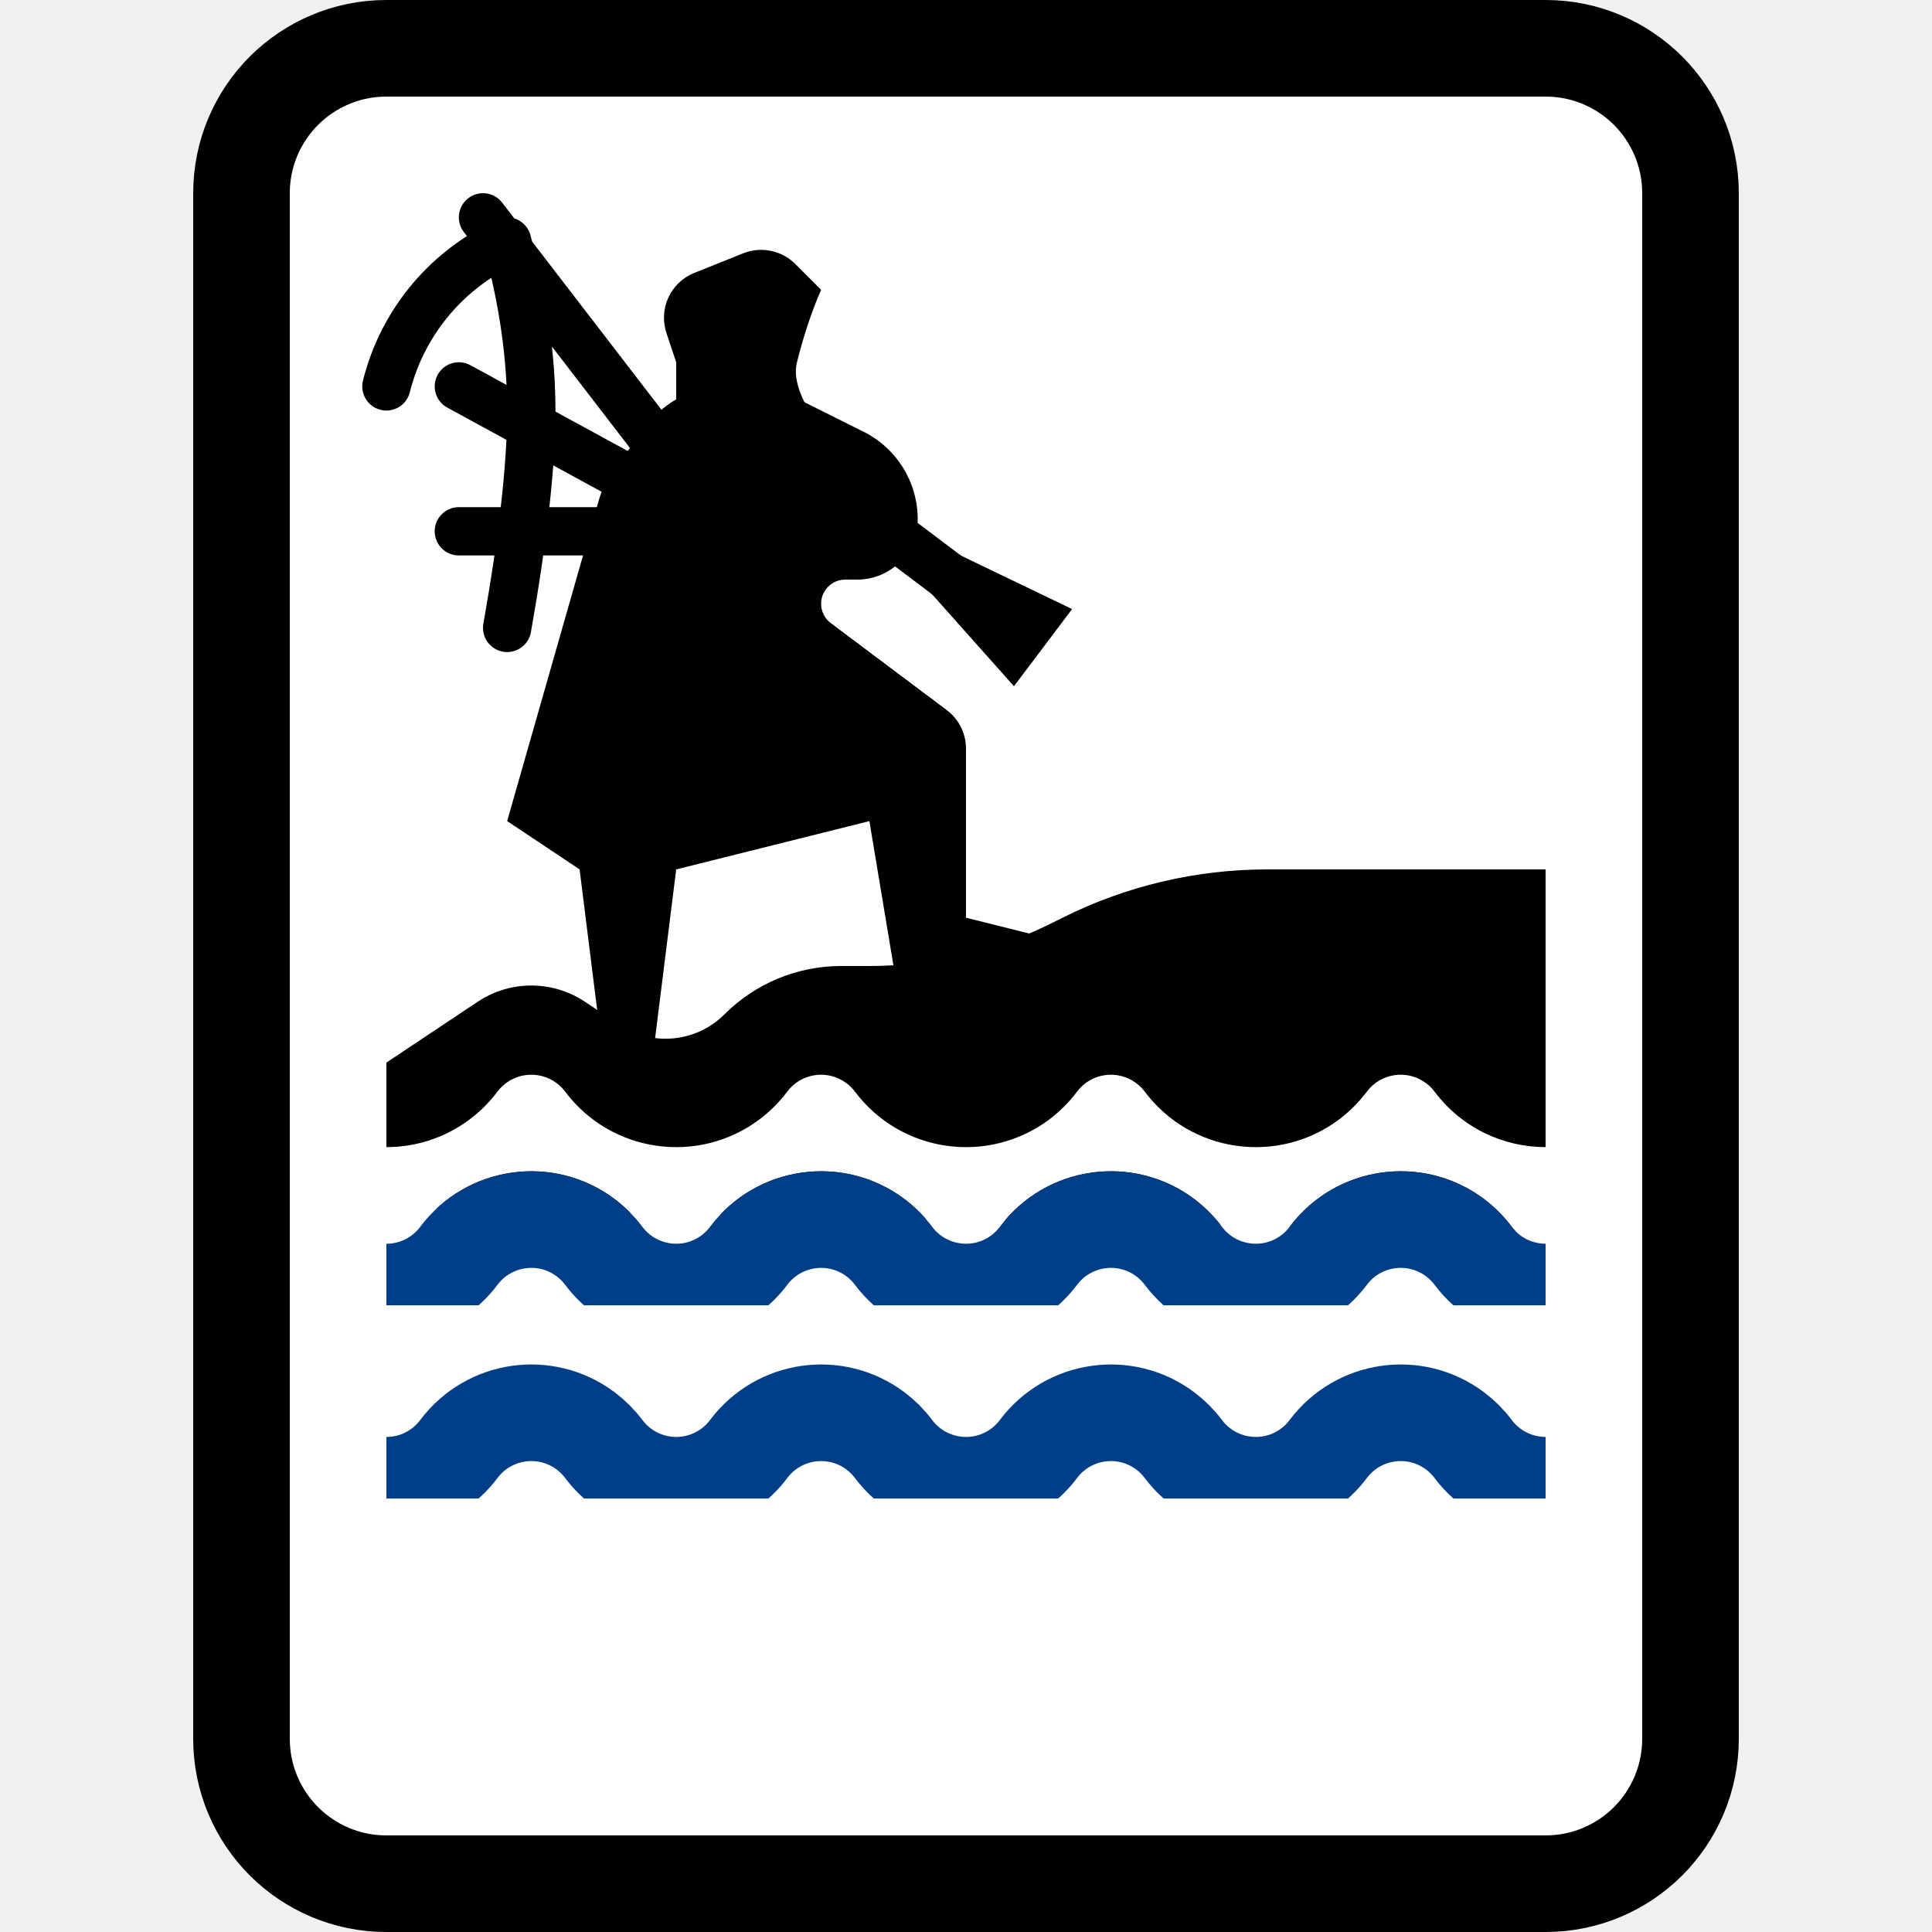
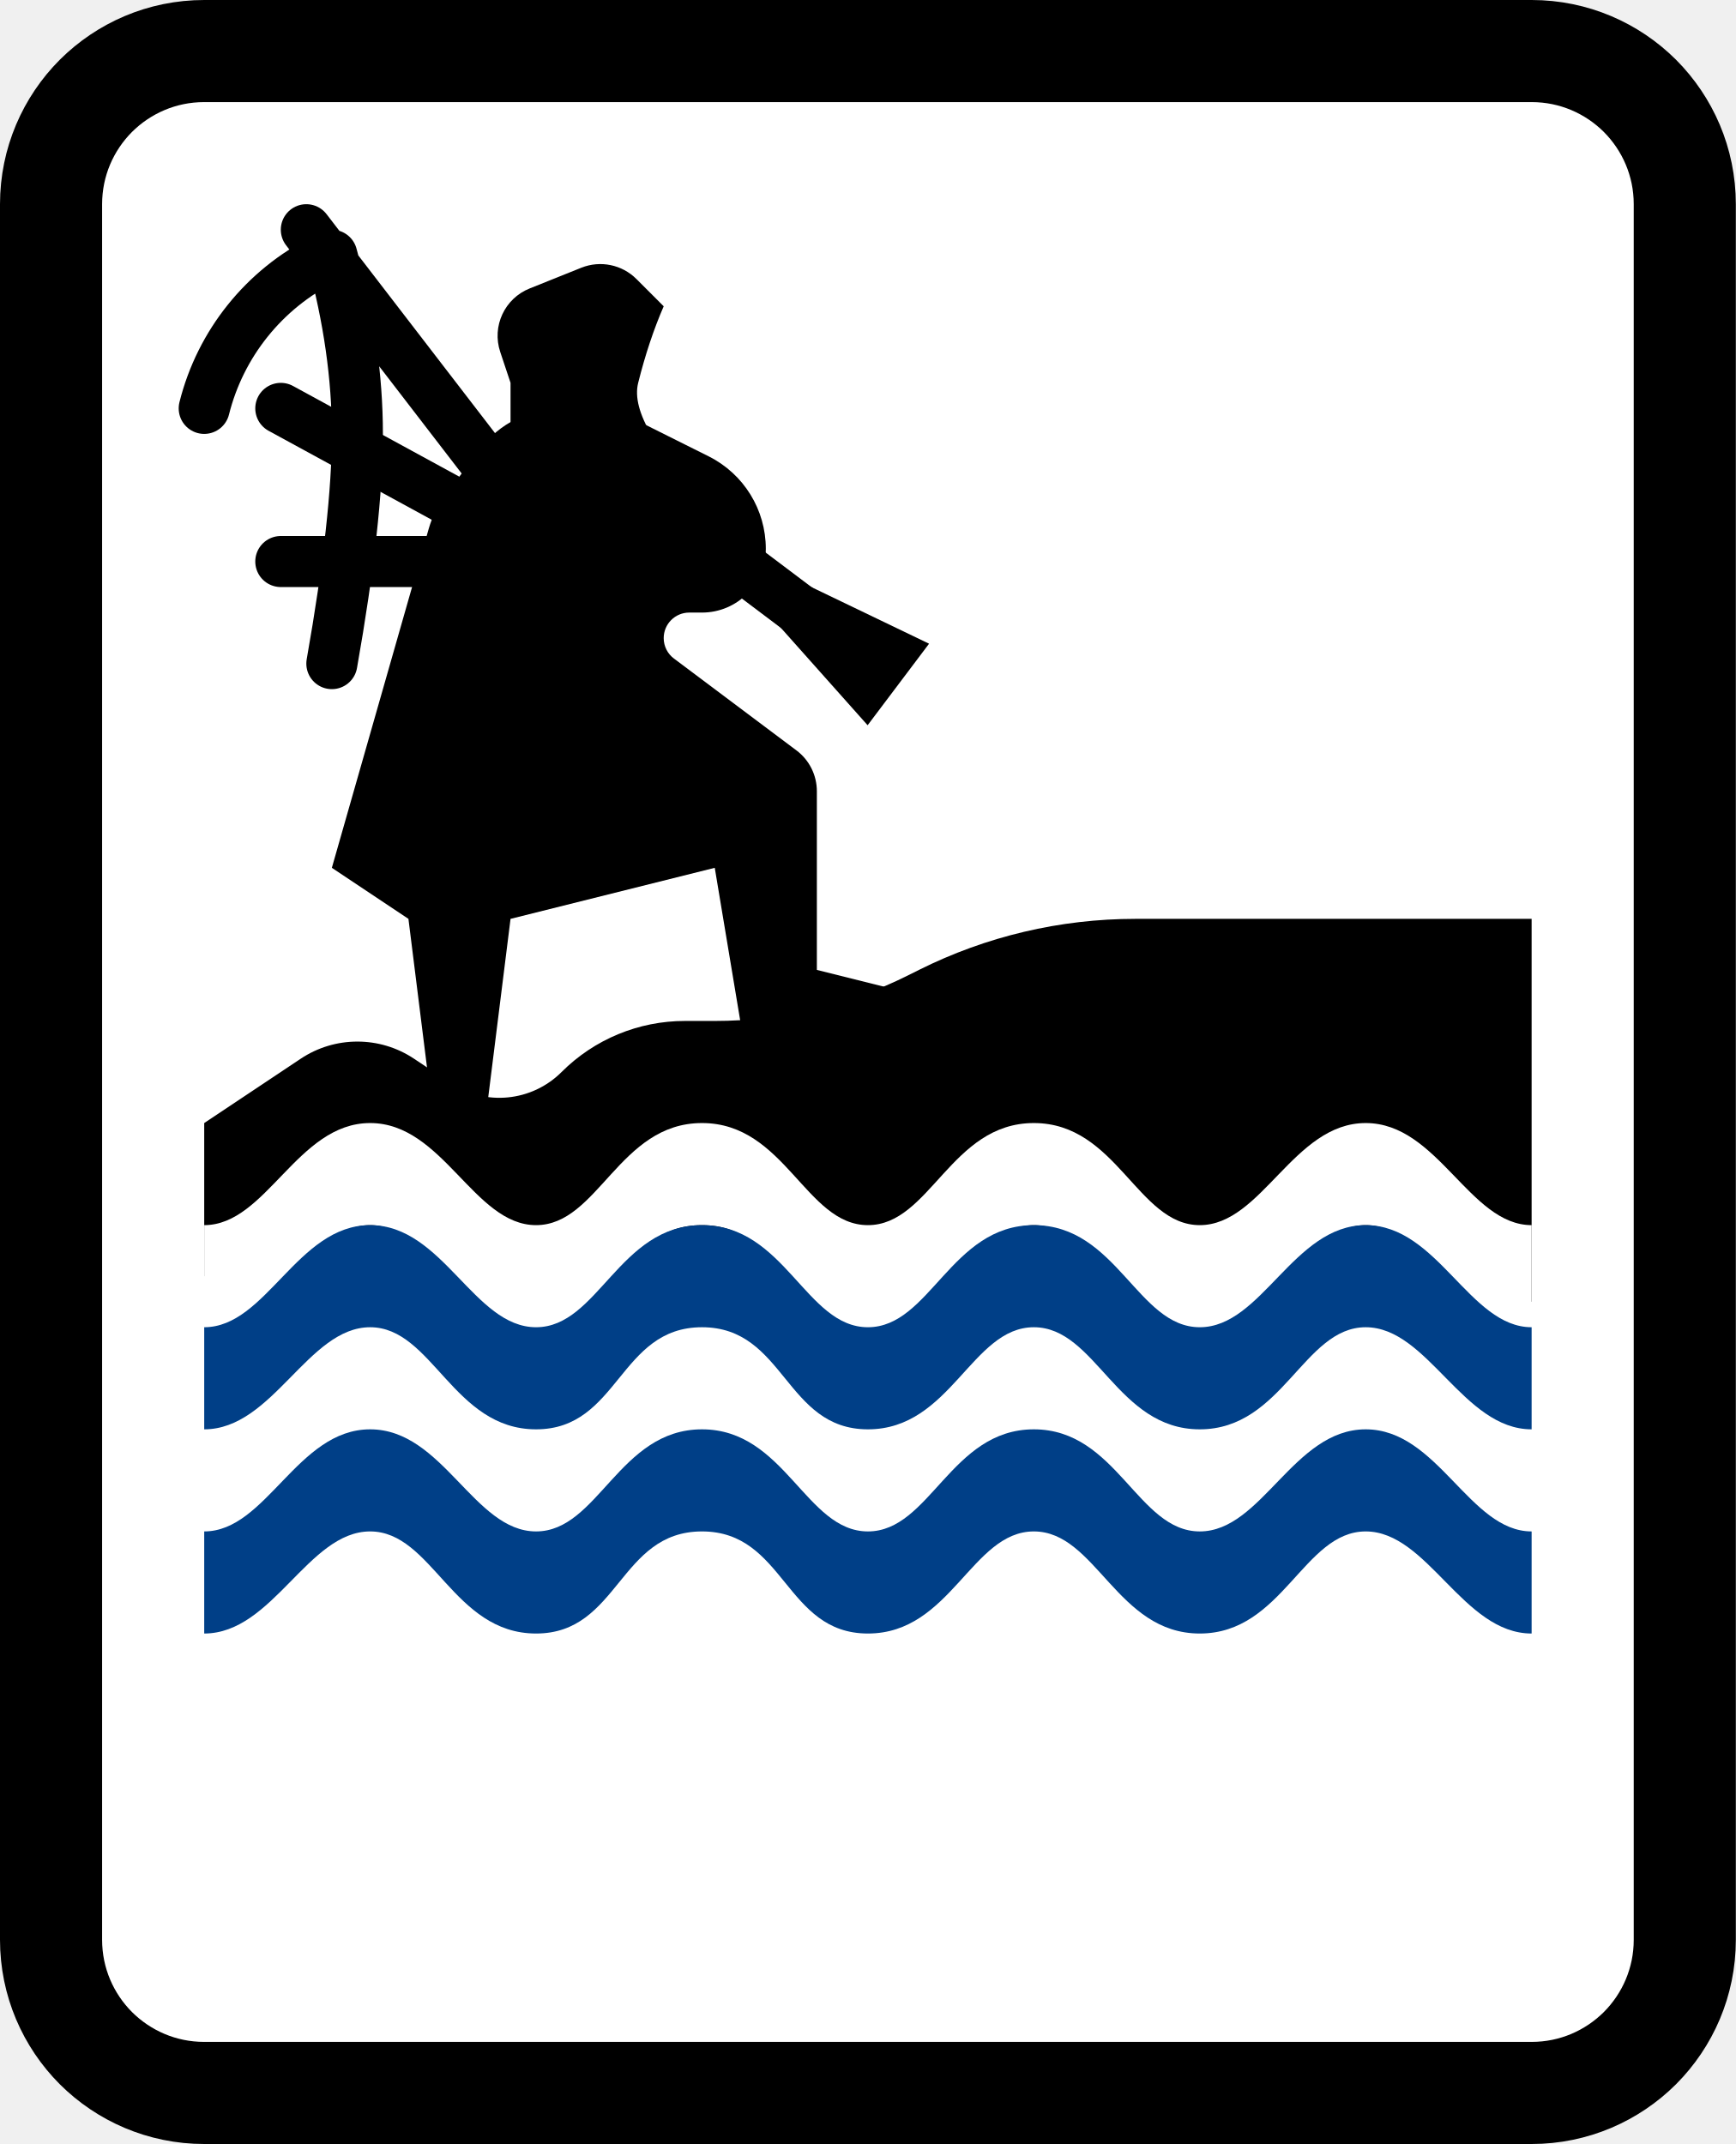
- <svg xmlns="http://www.w3.org/2000/svg" xmlns:xlink="http://www.w3.org/1999/xlink" width="20" height="20">
+ <svg xmlns="http://www.w3.org/2000/svg" xmlns:xlink="http://www.w3.org/1999/xlink" width="17" height="21">
  <defs>
-     <path id="a" d="M0 0H12V4H0z" />
-     <path id="c" d="M0 0H12V4H0z" />
+     <path id="a" d="M0 0H15V6H0z" />
  </defs>
  <g fill="none" fill-rule="evenodd">
-     <path d="M16,0.5 C16.414,0.5 16.789,0.668 17.061,0.939 C17.332,1.211 17.5,1.586 17.5,2 L17.5,18 C17.5,18.414 17.332,18.789 17.061,19.061 C16.789,19.332 16.414,19.5 16,19.5 L4,19.5 C3.586,19.5 3.211,19.332 2.939,19.061 C2.668,18.789 2.5,18.414 2.5,18 L2.5,2 C2.5,1.586 2.668,1.211 2.939,0.939 C3.211,0.668 3.586,0.5 4,0.5 Z" stroke="#000" fill="#FFF" fill-rule="nonzero" />
-     <g transform="translate(4 13)">
+     <path d="M15,0.5 C15.414,0.5 15.789,0.668 16.061,0.939 C16.332,1.211 16.5,1.586 16.5,2 L16.5,19 C16.5,19.414 16.332,19.789 16.061,20.061 C15.789,20.332 15.414,20.5 15,20.5 L2,20.5 C1.586,20.5 1.211,20.332 0.939,20.061 C0.668,19.789 0.5,19.414 0.5,19 L0.5,2 C0.5,1.586 0.668,1.211 0.939,0.939 C1.211,0.668 1.586,0.5 2,0.5 Z" stroke="#000" fill="#FFF" fill-rule="nonzero" />
+     <path d="M2.361,2.602 L2.7,2.15 C2.889,1.898 3.185,1.75 3.5,1.75 L4,1.75 L4,1.75 L4.941,2.22 C5.284,2.392 5.5,2.742 5.5,3.125 C5.5,3.47 5.22,3.75 4.875,3.75 L4.75,3.75 C4.612,3.75 4.5,3.862 4.5,4 C4.5,4.079 4.537,4.153 4.6,4.2 L5.8,5.1 C5.926,5.194 6,5.343 6,5.5 L6,7.25 L6,7.25 L7,7.5 L7,7.75 L6,7.75 L5.25,7.75 L5,6.25 L3,6.75 L2.75,8.75 L2.25,8.75 L2,6.75 L1.25,6.25 L2.199,2.928 C2.233,2.81 2.288,2.7 2.361,2.602 Z" fill="#000" transform="translate(2 2.25)" />
+     <path stroke="#000" stroke-width=".5" stroke-linecap="round" stroke-linejoin="round" d="M3.5 3.25 1 0M1.25 4.25C1.417 3.306 1.5 2.556 1.5 2 1.5 1.444 1.417.861 1.25.25L1.172.289C.587.582.159 1.115 4.54747351e-13 1.75L4.54747351e-13 1.75 4.54747351e-13 1.75" transform="translate(2 2.25)" />
+     <path stroke="#000" stroke-width=".5" stroke-linecap="round" stroke-linejoin="round" d="M1 .75 1 2.75" transform="rotate(-53 8.363 -2.843)" />
+     <path fill="#000" d="M1 .75 1.5 3.25.5 3.25z" transform="rotate(-53 8.363 -2.843)" />
+     <path stroke="#000" stroke-width=".5" stroke-linecap="round" stroke-linejoin="round" d="M3.5 3.25.75 1.75M3.5 3.25.75 3.25" transform="translate(2 2.25)" />
+     <path d="M3.188.575 3.694.372C3.88.298 4.092.342 4.233.483L4.5.75 4.5.75C4.402.975 4.319 1.225 4.25 1.5 4.181 1.775 4.431 2.192 5 2.75L3 2.75 3 1.5 2.899 1.197C2.815.946 2.942.673 3.188.575ZM2.055 8.12 2.412 8.358C2.754 8.586 3.209 8.541 3.5 8.25 3.82 7.93 4.254 7.75 4.707 7.75L5 7.75C5.658 7.75 6.306 7.597 6.894 7.303L7 7.25C7.658 6.921 8.383 6.75 9.118 6.75L13 6.75 13 6.75 13 10.5 0 10.25 0 8.75.945 8.12C1.281 7.896 1.719 7.896 2.055 8.12Z" fill="#000" transform="translate(2 2.25)" />
+     <path d="M11.875,0 C12.583,0 12.891,1 13.5,1 C13.5,1.333 13.5,1.667 13.5,2 C12.827,2 12.484,1 11.875,1 C11.266,1 11.062,2 10.25,2 C9.438,2 9.234,1 8.625,1 C8.016,1 7.812,2 7,2 C6.188,2 6.188,1 5.375,1 C4.562,1 4.562,2 3.75,2 C2.938,2 2.734,1 2.125,1 C1.516,1 1.173,2 0.5,2 C0.5,1.667 0.5,1.333 0.5,1 C1.109,1 1.411,0 2.125,0 C2.839,0 3.141,1 3.75,1 C4.359,1 4.562,0 5.375,0 C6.188,0 6.391,1 7,1 C7.609,1 7.812,0 8.625,0 C9.438,0 9.641,1 10.25,1 C10.859,1 11.167,0 11.875,0 Z" fill="#FFF" fill-rule="nonzero" transform="translate(1.5 11)" />
+     <g transform="translate(1.5 11)">
      <mask id="b" fill="#fff">
        <use xlink:href="#a" />
      </mask>
-       <path d="M-1.5,1 L-0.75,2 C-0.439,2.414 0.148,2.498 0.562,2.188 C0.634,2.134 0.697,2.071 0.75,2 C1.061,1.586 1.648,1.502 2.062,1.812 C2.134,1.866 2.197,1.929 2.25,2 C2.561,2.414 3.148,2.498 3.562,2.188 C3.634,2.134 3.697,2.071 3.75,2 C4.061,1.586 4.648,1.502 5.062,1.812 C5.134,1.866 5.197,1.929 5.25,2 C5.561,2.414 6.148,2.498 6.562,2.188 C6.634,2.134 6.697,2.071 6.75,2 C7.061,1.586 7.648,1.502 8.062,1.812 C8.134,1.866 8.197,1.929 8.25,2 C8.561,2.414 9.148,2.498 9.562,2.188 C9.634,2.134 9.697,2.071 9.75,2 C10.061,1.586 10.648,1.502 11.062,1.812 C11.134,1.866 11.197,1.929 11.25,2 C11.561,2.414 12.148,2.498 12.562,2.188 C12.634,2.134 12.697,2.071 12.75,2 L13.5,1 L13.5,1" stroke="#003F87" stroke-linejoin="round" mask="url(#b)" />
+       <path d="M11.875 1C12.583 1 12.891 2 13.5 2 13.5 2.333 13.5 2.667 13.5 3 12.827 3 12.484 2 11.875 2 11.266 2 11.062 3 10.25 3 9.438 3 9.234 2 8.625 2 8.016 2 7.812 3 7 3 6.188 3 6.188 2 5.375 2 4.562 2 4.562 3 3.75 3 2.938 3 2.734 2 2.125 2 1.516 2 1.173 3 .5 3 .5 2.667.5 2.333.5 2 1.109 2 1.411 1 2.125 1 2.839 1 3.141 2 3.75 2 4.359 2 4.562 1 5.375 1 6.188 1 6.391 2 7 2 7.609 2 7.812 1 8.625 1 9.438 1 9.641 2 10.25 2 10.859 2 11.167 1 11.875 1ZM11.875 3C12.583 3 12.891 4 13.5 4 13.5 4.333 13.5 4.667 13.5 5 12.827 5 12.484 4 11.875 4 11.266 4 11.062 5 10.25 5 9.438 5 9.234 4 8.625 4 8.016 4 7.812 5 7 5 6.188 5 6.188 4 5.375 4 4.562 4 4.562 5 3.75 5 2.938 5 2.734 4 2.125 4 1.516 4 1.173 5 .5 5 .5 4.667.5 4.333.5 4 1.109 4 1.411 3 2.125 3 2.839 3 3.141 4 3.75 4 4.359 4 4.562 3 5.375 3 6.188 3 6.391 4 7 4 7.609 4 7.812 3 8.625 3 9.438 3 9.641 4 10.25 4 10.859 4 11.167 3 11.875 3Z" fill="#003F87" fill-rule="nonzero" mask="url(#b)" />
    </g>
-     <path d="M6.055,10.37 L6.412,10.608 C6.754,10.836 7.209,10.791 7.5,10.5 C7.82,10.18 8.254,10 8.707,10 L9,10 C9.658,10 10.306,9.847 10.894,9.553 L11,9.5 C11.658,9.171 12.383,9 13.118,9 L16,9 L16,9 L16,12.75 L4,12.5 L4,11 L4.945,10.37 C5.281,10.146 5.719,10.146 6.055,10.37 Z" fill="#000" />
-     <path d="M14.15,11.3 C14.295,11.107 14.569,11.068 14.762,11.213 C14.796,11.237 14.825,11.267 14.85,11.3 C15.132,11.676 15.563,11.875 16,11.875 L16,12.875 C15.867,12.875 15.736,12.814 15.65,12.7 C15.568,12.591 15.471,12.494 15.363,12.412 C14.727,11.936 13.826,12.065 13.35,12.7 C13.325,12.733 13.296,12.763 13.262,12.787 C13.069,12.932 12.795,12.893 12.65,12.7 C12.568,12.591 12.471,12.494 12.363,12.412 C11.727,11.936 10.826,12.065 10.35,12.7 C10.325,12.733 10.296,12.763 10.262,12.787 C10.069,12.932 9.795,12.893 9.65,12.7 C9.568,12.591 9.471,12.494 9.363,12.412 C8.727,11.936 7.826,12.065 7.35,12.7 C7.325,12.733 7.296,12.763 7.263,12.787 C7.069,12.932 6.795,12.893 6.65,12.7 C6.568,12.591 6.471,12.494 6.362,12.412 C5.727,11.936 4.826,12.065 4.35,12.7 C4.325,12.733 4.296,12.763 4.263,12.787 C4.184,12.847 4.091,12.875 4,12.875 L4,11.875 C4.3,11.875 4.603,11.782 4.862,11.588 C4.971,11.506 5.068,11.409 5.15,11.3 C5.295,11.107 5.569,11.068 5.763,11.213 C5.796,11.237 5.825,11.267 5.85,11.3 C6.326,11.935 7.227,12.064 7.862,11.588 C7.971,11.506 8.068,11.409 8.15,11.3 C8.295,11.107 8.569,11.068 8.762,11.213 C8.796,11.237 8.825,11.267 8.85,11.3 C9.326,11.935 10.227,12.064 10.863,11.588 C10.971,11.506 11.068,11.409 11.15,11.3 C11.295,11.107 11.569,11.068 11.762,11.213 C11.796,11.237 11.825,11.267 11.85,11.3 C12.326,11.935 13.227,12.064 13.863,11.588 C13.971,11.506 14.068,11.409 14.15,11.3 Z" fill="#FFF" />
-     <g transform="translate(4 11)">
-       <mask id="d" fill="#fff">
-         <use xlink:href="#c" />
-       </mask>
-       <path d="M-1.5,1 L-0.75,2 C-0.439,2.414 0.148,2.498 0.562,2.188 C0.634,2.134 0.697,2.071 0.75,2 C1.061,1.586 1.648,1.502 2.062,1.812 C2.134,1.866 2.197,1.929 2.25,2 C2.561,2.414 3.148,2.498 3.562,2.188 C3.634,2.134 3.697,2.071 3.75,2 C4.061,1.586 4.648,1.502 5.062,1.812 C5.134,1.866 5.197,1.929 5.25,2 C5.561,2.414 6.148,2.498 6.562,2.188 C6.634,2.134 6.697,2.071 6.75,2 C7.061,1.586 7.648,1.502 8.062,1.812 C8.134,1.866 8.197,1.929 8.25,2 C8.561,2.414 9.148,2.498 9.562,2.188 C9.634,2.134 9.697,2.071 9.75,2 C10.061,1.586 10.648,1.502 11.062,1.812 C11.134,1.866 11.197,1.929 11.25,2 C11.561,2.414 12.148,2.498 12.562,2.188 C12.634,2.134 12.697,2.071 12.75,2 L13.5,1 L13.5,1" stroke="#003F87" stroke-linejoin="round" mask="url(#d)" />
-     </g>
-     <path d="M6.361,4.852 L6.7,4.4 C6.889,4.148 7.185,4 7.5,4 L8,4 L8,4 L8.941,4.47 C9.284,4.642 9.5,4.992 9.5,5.375 C9.5,5.72 9.22,6 8.875,6 L8.75,6 C8.612,6 8.5,6.112 8.5,6.25 C8.5,6.329 8.537,6.403 8.6,6.45 L9.8,7.35 C9.926,7.444 10,7.593 10,7.75 L10,9.5 L10,9.5 L11,9.75 L11,10 L10,10 L9.25,10 L9,8.5 L7,9 L6.75,11 L6.25,11 L6,9 L5.25,8.5 L6.199,5.178 C6.233,5.06 6.288,4.95 6.361,4.852 Z" fill="#000" />
-     <path stroke="#000" stroke-width=".5" stroke-linecap="round" stroke-linejoin="round" d="M7.5 5.5 5 2.25M5.25 6.5C5.417 5.556 5.5 4.806 5.5 4.25 5.5 3.694 5.417 3.111 5.25 2.5L5.172 2.539C4.587 2.832 4.159 3.365 4 4L4 4 4 4" />
-     <path stroke="#000" stroke-width=".5" stroke-linecap="round" stroke-linejoin="round" d="M1 .75 1 2.75" transform="rotate(-53 9.363 -4.848)" />
-     <path fill="#000" d="M1 .75 1.5 3.25.5 3.25z" transform="rotate(-53 9.363 -4.848)" />
-     <path stroke="#000" stroke-width=".5" stroke-linecap="round" stroke-linejoin="round" d="M7.5 5.5 4.75 4M7.5 5.5 4.75 5.5" />
-     <path d="M7.188,2.825 L7.694,2.622 C7.88,2.548 8.092,2.592 8.233,2.733 L8.5,3 L8.5,3 C8.402,3.225 8.319,3.475 8.25,3.75 C8.181,4.025 8.431,4.442 9,5 L7,5 L7,3.75 L6.899,3.447 C6.815,3.196 6.942,2.923 7.188,2.825 Z" fill="#000" />
  </g>
</svg>
